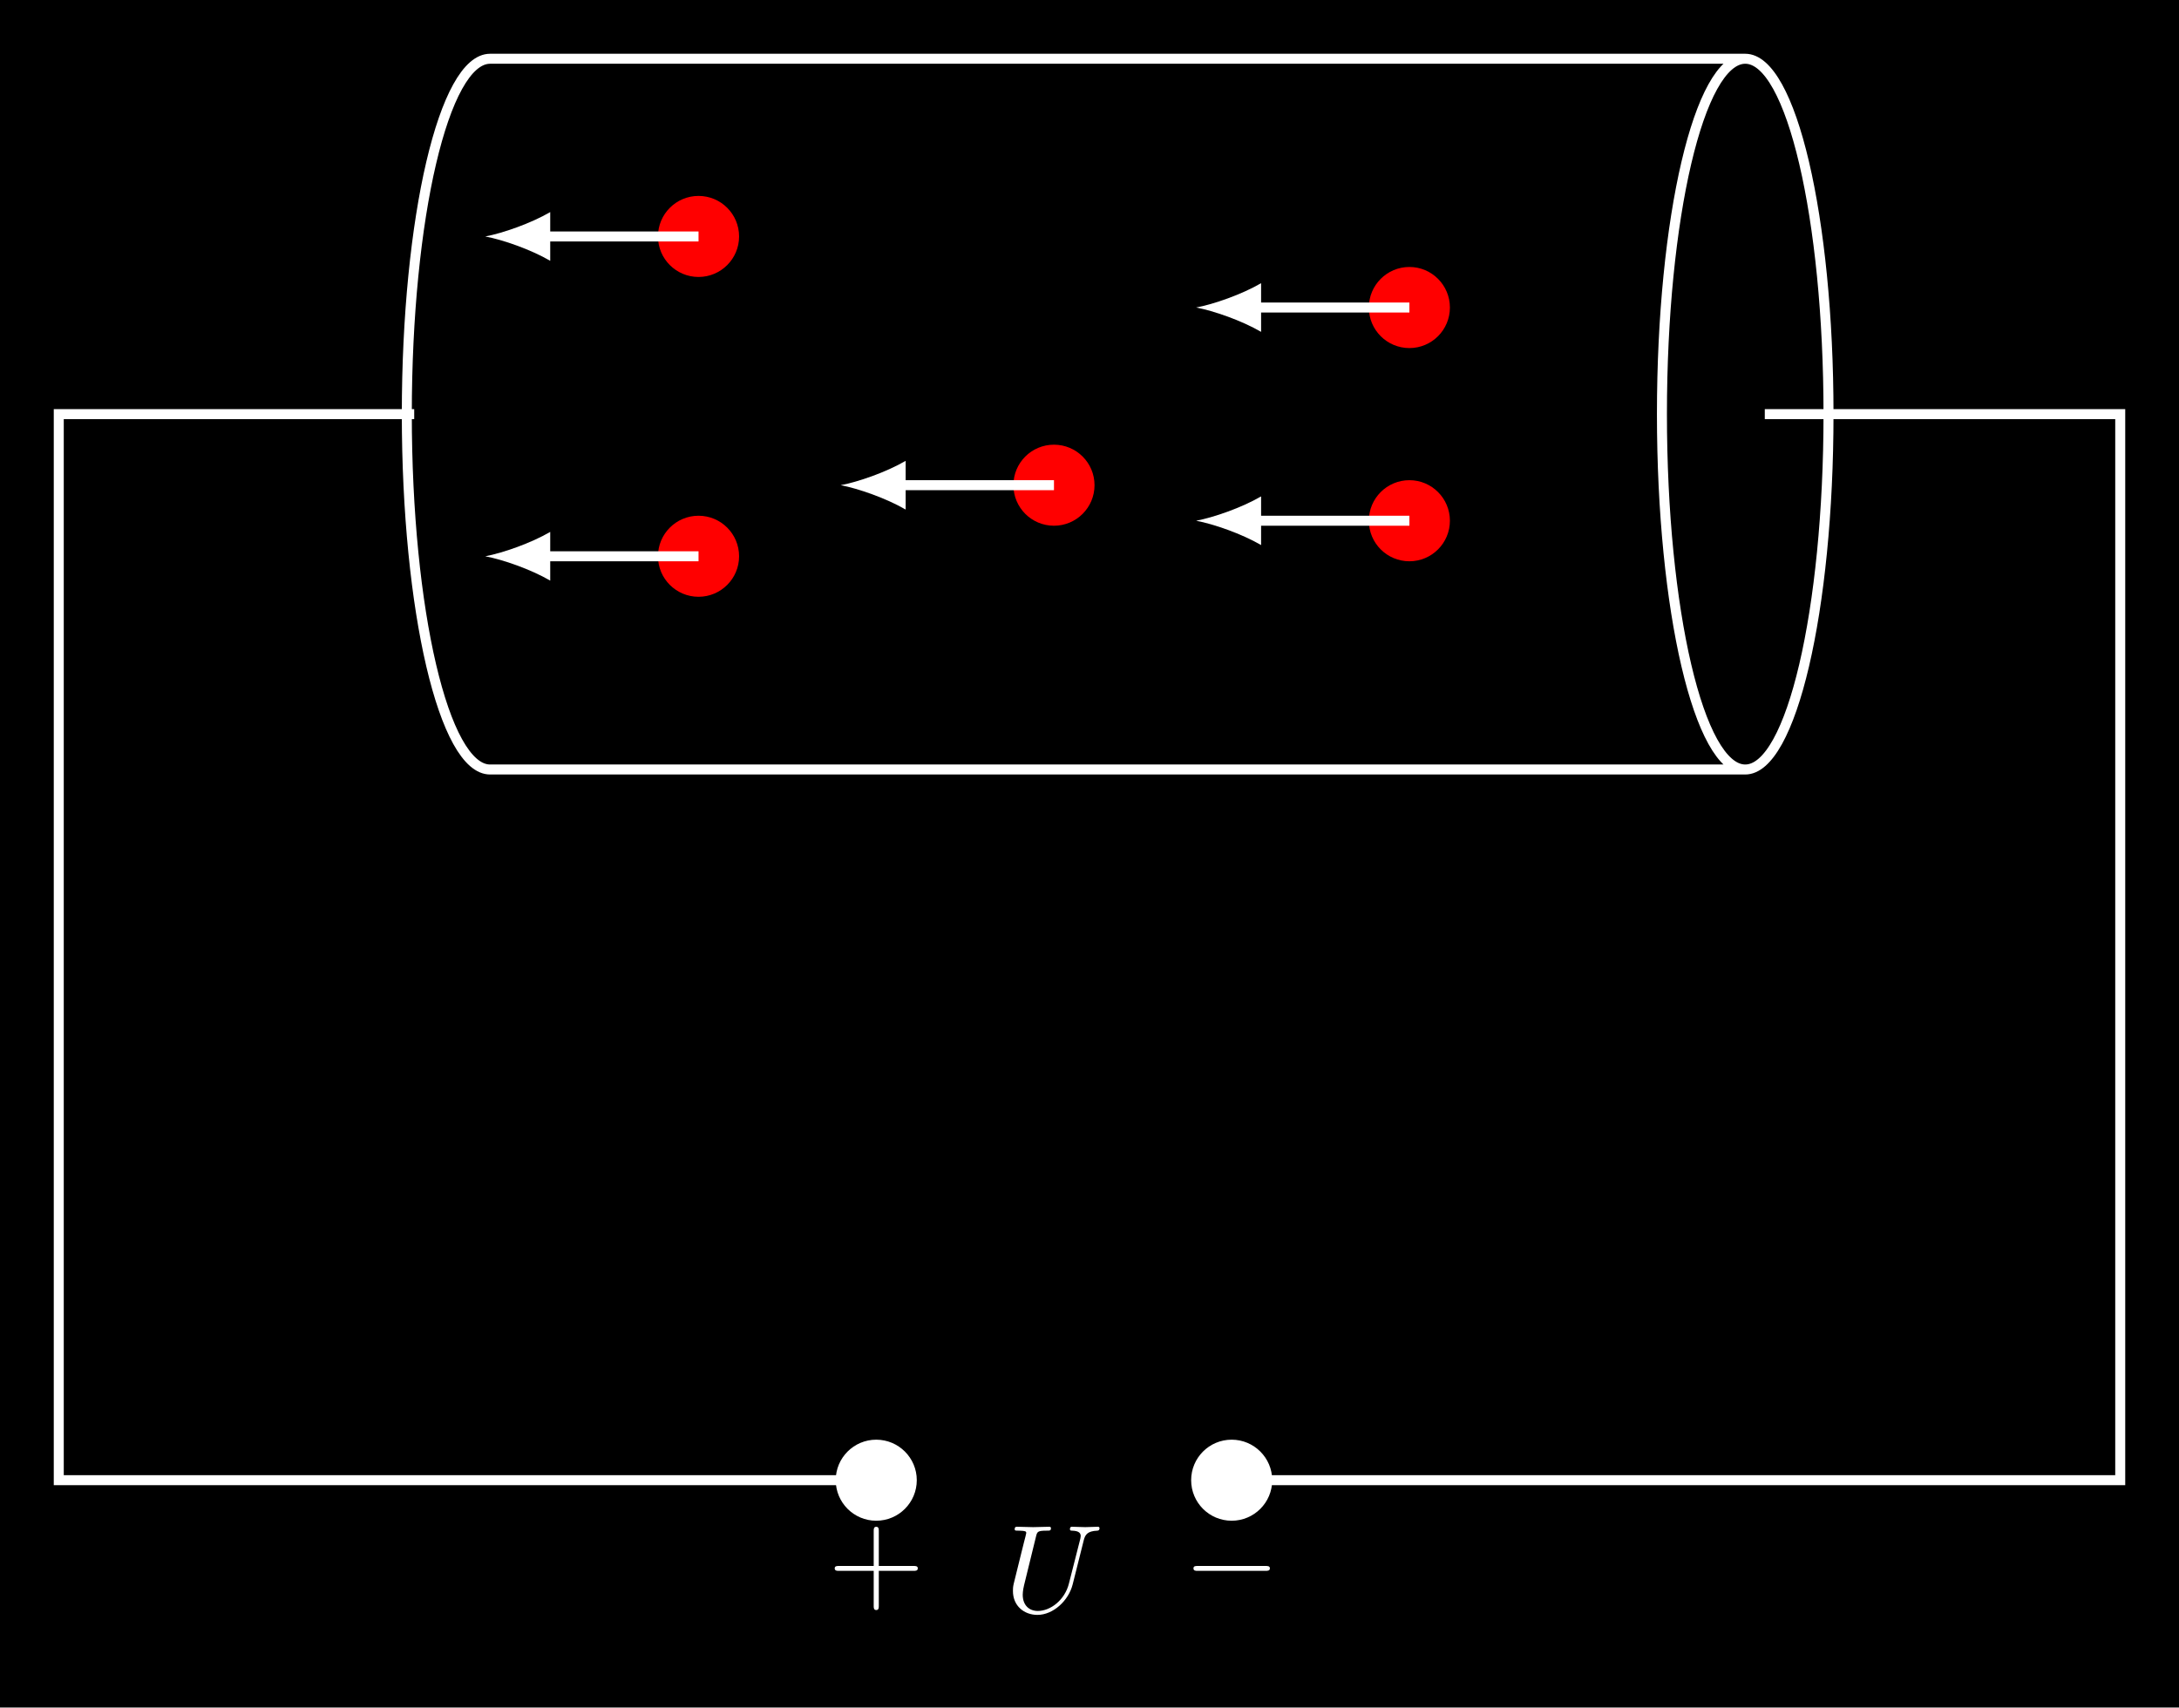
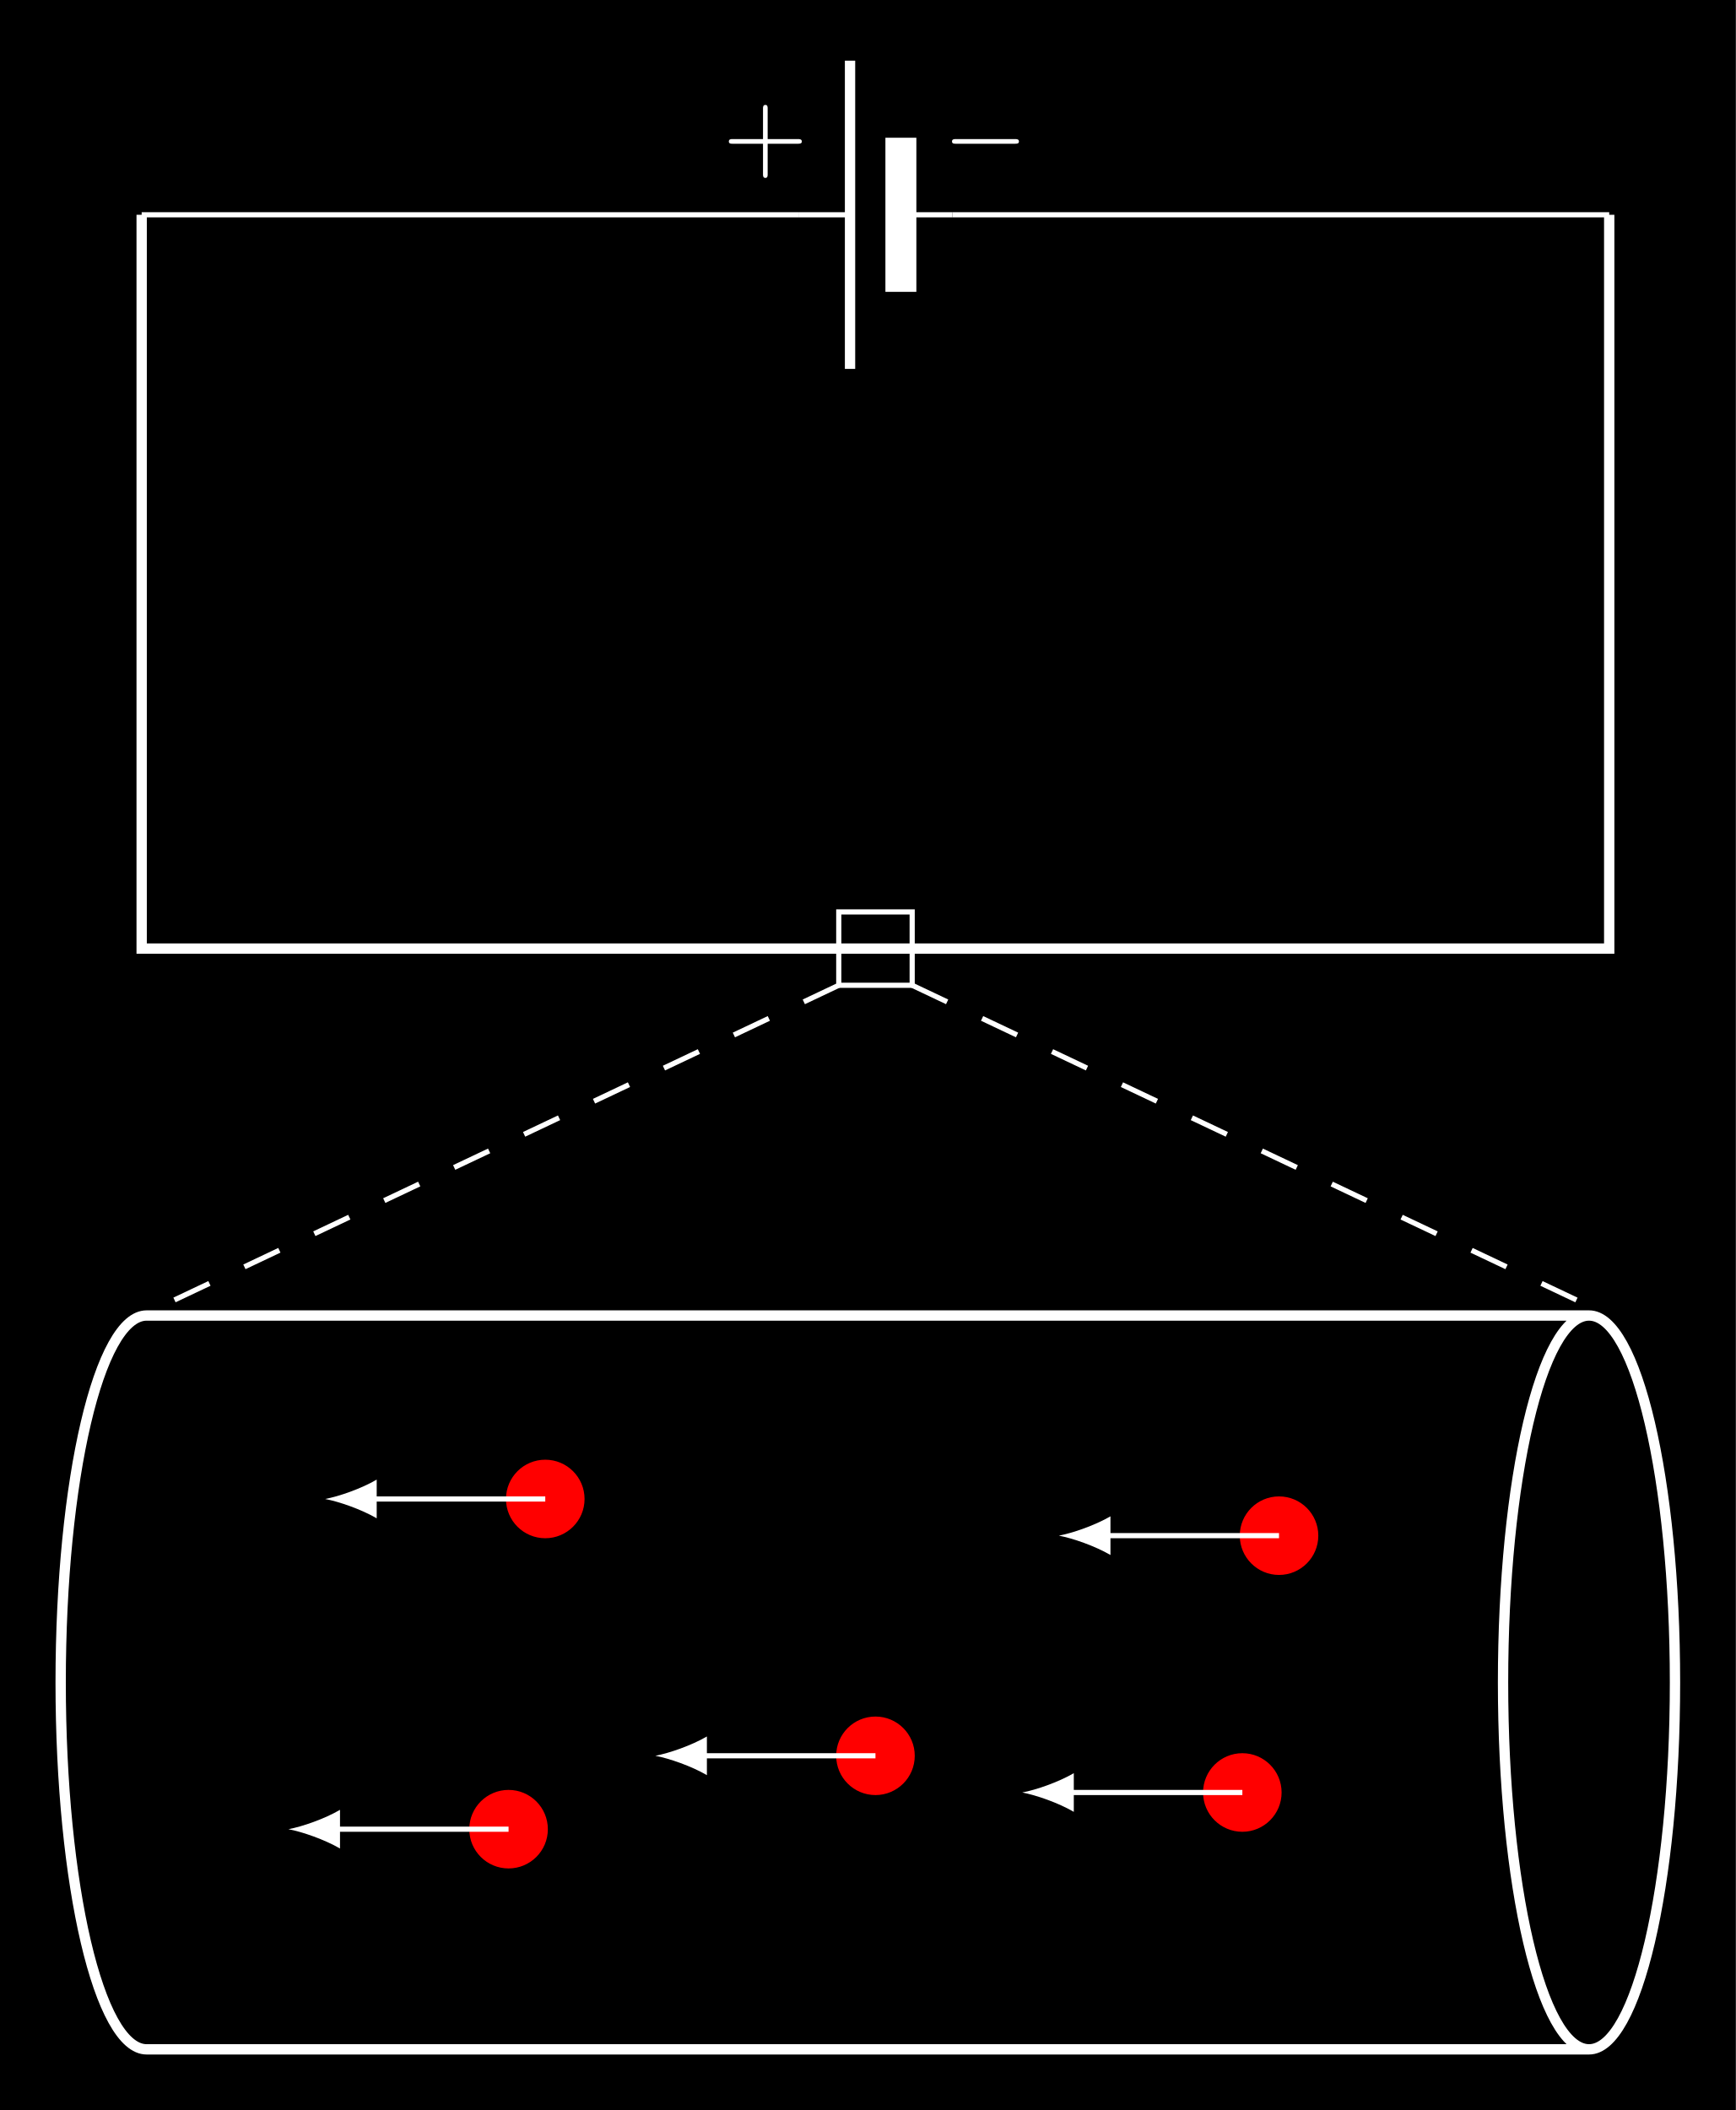
- <svg xmlns="http://www.w3.org/2000/svg" xmlns:xlink="http://www.w3.org/1999/xlink" width="173.785pt" height="136.211pt" viewBox="0 0 173.785 136.211" version="1.1">
+ <svg xmlns="http://www.w3.org/2000/svg" xmlns:xlink="http://www.w3.org/1999/xlink" width="134.1pt" height="163.014pt" viewBox="0 0 134.1 163.014" version="1.1">
  <defs>
    <g>
      <symbol overflow="visible" id="glyph0-0">
        <path style="stroke:none;" d="" />
      </symbol>
      <symbol overflow="visible" id="glyph0-1">
-         <path style="stroke:none;" d="M 4.078 -2.297 L 6.859 -2.297 C 7 -2.297 7.188 -2.297 7.188 -2.5 C 7.188 -2.688 7 -2.688 6.859 -2.688 L 4.078 -2.688 L 4.078 -5.484 C 4.078 -5.625 4.078 -5.812 3.875 -5.812 C 3.672 -5.812 3.672 -5.625 3.672 -5.484 L 3.672 -2.688 L 0.891 -2.688 C 0.75 -2.688 0.562 -2.688 0.562 -2.5 C 0.562 -2.297 0.75 -2.297 0.891 -2.297 L 3.672 -2.297 L 3.672 0.5 C 3.672 0.641 3.672 0.828 3.875 0.828 C 4.078 0.828 4.078 0.641 4.078 0.5 Z M 4.078 -2.297 " />
+         <path style="stroke:none;" d="M 3.469 -1.812 L 5.812 -1.812 C 5.922 -1.812 6.109 -1.812 6.109 -1.984 C 6.109 -2.172 5.922 -2.172 5.812 -2.172 L 3.469 -2.172 L 3.469 -4.531 C 3.469 -4.641 3.469 -4.812 3.297 -4.812 C 3.109 -4.812 3.109 -4.641 3.109 -4.531 L 3.109 -2.172 L 0.75 -2.172 C 0.641 -2.172 0.469 -2.172 0.469 -1.984 C 0.469 -1.812 0.641 -1.812 0.75 -1.812 L 3.109 -1.812 L 3.109 0.547 C 3.109 0.656 3.109 0.828 3.297 0.828 C 3.469 0.828 3.469 0.656 3.469 0.547 Z M 3.469 -1.812 " />
      </symbol>
      <symbol overflow="visible" id="glyph1-0">
        <path style="stroke:none;" d="" />
      </symbol>
      <symbol overflow="visible" id="glyph1-1">
-         <path style="stroke:none;" d="M 6.562 -2.297 C 6.734 -2.297 6.922 -2.297 6.922 -2.5 C 6.922 -2.688 6.734 -2.688 6.562 -2.688 L 1.172 -2.688 C 1 -2.688 0.828 -2.688 0.828 -2.5 C 0.828 -2.297 1 -2.297 1.172 -2.297 Z M 6.562 -2.297 " />
-       </symbol>
-       <symbol overflow="visible" id="glyph2-0">
-         <path style="stroke:none;" d="" />
-       </symbol>
-       <symbol overflow="visible" id="glyph2-1">
-         <path style="stroke:none;" d="M 6.328 -5.766 C 6.438 -6.172 6.609 -6.469 7.406 -6.5 C 7.453 -6.5 7.578 -6.516 7.578 -6.703 C 7.578 -6.703 7.578 -6.812 7.453 -6.812 C 7.125 -6.812 6.766 -6.781 6.438 -6.781 C 6.094 -6.781 5.719 -6.812 5.391 -6.812 C 5.328 -6.812 5.219 -6.812 5.219 -6.609 C 5.219 -6.5 5.312 -6.5 5.391 -6.5 C 5.969 -6.484 6.078 -6.281 6.078 -6.062 C 6.078 -6.031 6.047 -5.875 6.047 -5.859 L 5.141 -2.297 C 4.812 -0.953 3.656 -0.094 2.656 -0.094 C 1.984 -0.094 1.453 -0.531 1.453 -1.391 C 1.453 -1.406 1.453 -1.719 1.562 -2.156 L 2.516 -6.047 C 2.609 -6.406 2.625 -6.5 3.359 -6.5 C 3.625 -6.5 3.703 -6.5 3.703 -6.703 C 3.703 -6.812 3.594 -6.812 3.562 -6.812 C 3.281 -6.812 2.562 -6.781 2.281 -6.781 C 2 -6.781 1.281 -6.812 1 -6.812 C 0.922 -6.812 0.812 -6.812 0.812 -6.609 C 0.812 -6.5 0.891 -6.5 1.094 -6.5 C 1.109 -6.5 1.297 -6.5 1.469 -6.484 C 1.641 -6.453 1.734 -6.453 1.734 -6.312 C 1.734 -6.266 1.625 -5.844 1.562 -5.609 L 1.344 -4.734 C 1.25 -4.344 0.781 -2.469 0.734 -2.266 C 0.672 -2 0.672 -1.844 0.672 -1.688 C 0.672 -0.484 1.578 0.219 2.625 0.219 C 3.875 0.219 5.109 -0.906 5.438 -2.219 Z M 6.328 -5.766 " />
+         <path style="stroke:none;" d="M 5.562 -1.812 C 5.703 -1.812 5.875 -1.812 5.875 -1.984 C 5.875 -2.172 5.703 -2.172 5.562 -2.172 L 1 -2.172 C 0.875 -2.172 0.703 -2.172 0.703 -1.984 C 0.703 -1.812 0.875 -1.812 1 -1.812 Z M 5.562 -1.812 " />
      </symbol>
    </g>
    <clipPath id="clip1">
-       <path d="M 0 0 L 173.785 0 L 173.785 136.211 L 0 136.211 Z M 0 0 " />
+       <path d="M 0 90 L 134.102 90 L 134.102 163.016 L 0 163.016 Z M 0 90 " />
    </clipPath>
  </defs>
  <g id="surface1">
-     <g clip-path="url(#clip1)" clip-rule="nonzero">
-       <path style=" stroke:none;fill-rule:nonzero;fill:rgb(0%,0%,0%);fill-opacity:1;" d="M 0 136.211 L 0 0 L 173.785 0 L 173.785 136.211 Z M 0 136.211 " />
-     </g>
-     <path style="fill:none;stroke-width:0.797;stroke-linecap:butt;stroke-linejoin:miter;stroke:rgb(100%,100%,100%);stroke-opacity:1;stroke-miterlimit:10;" d="M -44.972 28.348 C -48.64 28.348 -51.613 15.656 -51.613 -0 C -51.613 -15.656 -48.64 -28.348 -44.972 -28.348 L 55.133 -28.348 C 58.801 -28.348 61.774 -15.656 61.774 -0 C 61.774 15.656 58.801 28.348 55.133 28.348 Z M 55.133 28.348 C 51.465 28.348 48.489 15.656 48.489 -0 C 48.489 -15.656 51.465 -28.348 55.133 -28.348 " transform="matrix(1,0,0,-1,84.058,33.035)" />
-     <path style="fill:none;stroke-width:0.797;stroke-linecap:butt;stroke-linejoin:miter;stroke:rgb(100%,100%,100%);stroke-opacity:1;stroke-miterlimit:10;" d="M -51.023 -0 L -79.371 -0 L -79.371 -85.039 L -14.175 -85.039 " transform="matrix(1,0,0,-1,84.058,33.035)" />
-     <path style="fill:none;stroke-width:0.797;stroke-linecap:butt;stroke-linejoin:miter;stroke:rgb(100%,100%,100%);stroke-opacity:1;stroke-miterlimit:10;" d="M 56.692 -0 L 85.04 -0 L 85.04 -85.039 L 14.172 -85.039 " transform="matrix(1,0,0,-1,84.058,33.035)" />
-     <path style="fill-rule:nonzero;fill:rgb(100%,100%,100%);fill-opacity:1;stroke-width:0.797;stroke-linecap:butt;stroke-linejoin:miter;stroke:rgb(100%,100%,100%);stroke-opacity:1;stroke-miterlimit:10;" d="M -11.339 -85.039 C -11.339 -83.477 -12.609 -82.207 -14.175 -82.207 C -15.738 -82.207 -17.007 -83.477 -17.007 -85.039 C -17.007 -86.606 -15.738 -87.875 -14.175 -87.875 C -12.609 -87.875 -11.339 -86.606 -11.339 -85.039 Z M -11.339 -85.039 " transform="matrix(1,0,0,-1,84.058,33.035)" />
+     <path style=" stroke:none;fill-rule:nonzero;fill:rgb(0%,0%,0%);fill-opacity:1;" d="M 0 163.016 L 0 0 L 134.102 0 L 134.102 163.016 Z M 0 163.016 " />
+     <path style=" stroke:none;fill-rule:nonzero;fill:rgb(0%,0%,0%);fill-opacity:1;" d="M 0 163.016 L 0 0 L 134.102 0 L 134.102 163.016 Z M 0 163.016 " />
+     <path style="fill:none;stroke-width:0.399;stroke-linecap:butt;stroke-linejoin:miter;stroke:rgb(100%,100%,100%);stroke-opacity:1;stroke-miterlimit:10;" d="M -56.695 56.693 L -5.952 56.693 M 5.954 56.693 L 56.692 56.693 " transform="matrix(1,0,0,-1,67.64,73.287)" />
+     <path style="fill:none;stroke-width:0.399;stroke-linecap:butt;stroke-linejoin:miter;stroke:rgb(100%,100%,100%);stroke-opacity:1;stroke-miterlimit:10;" d="M 1.965 56.693 L 5.954 56.693 M -1.964 56.693 L -5.952 56.693 " transform="matrix(1,0,0,-1,67.64,73.287)" />
+     <path style="fill:none;stroke-width:0.797;stroke-linecap:butt;stroke-linejoin:miter;stroke:rgb(100%,100%,100%);stroke-opacity:1;stroke-miterlimit:10;" d="M -1.964 68.6 L -1.964 44.787 " transform="matrix(1,0,0,-1,67.64,73.287)" />
+     <path style="fill:none;stroke-width:2.391;stroke-linecap:butt;stroke-linejoin:miter;stroke:rgb(100%,100%,100%);stroke-opacity:1;stroke-miterlimit:10;" d="M 1.965 62.646 L 1.965 50.74 " transform="matrix(1,0,0,-1,67.64,73.287)" />
+     <path style="fill:none;stroke-width:0.797;stroke-linecap:butt;stroke-linejoin:miter;stroke:rgb(100%,100%,100%);stroke-opacity:1;stroke-miterlimit:10;" d="M 56.692 56.693 L 56.692 0.002 L -56.695 0.002 L -56.695 56.693 " transform="matrix(1,0,0,-1,67.64,73.287)" />
    <g style="fill:rgb(100%,100%,100%);fill-opacity:1;">
-       <use xlink:href="#glyph0-1" x="66.01" y="127.605" />
-     </g>
-     <path style="fill-rule:nonzero;fill:rgb(100%,100%,100%);fill-opacity:1;stroke-width:0.797;stroke-linecap:butt;stroke-linejoin:miter;stroke:rgb(100%,100%,100%);stroke-opacity:1;stroke-miterlimit:10;" d="M 17.008 -85.039 C 17.008 -83.477 15.739 -82.207 14.172 -82.207 C 12.606 -82.207 11.34 -83.477 11.34 -85.039 C 11.34 -86.606 12.606 -87.875 14.172 -87.875 C 15.739 -87.875 17.008 -86.606 17.008 -85.039 Z M 17.008 -85.039 " transform="matrix(1,0,0,-1,84.058,33.035)" />
-     <g style="fill:rgb(100%,100%,100%);fill-opacity:1;">
-       <use xlink:href="#glyph1-1" x="94.357" y="127.605" />
+       <use xlink:href="#glyph0-1" x="55.843" y="12.917" />
    </g>
    <g style="fill:rgb(100%,100%,100%);fill-opacity:1;">
-       <use xlink:href="#glyph2-1" x="80.114" y="128.601" />
+       <use xlink:href="#glyph1-1" x="72.851" y="12.917" />
    </g>
-     <path style="fill-rule:nonzero;fill:rgb(100%,0%,0%);fill-opacity:1;stroke-width:0.797;stroke-linecap:butt;stroke-linejoin:miter;stroke:rgb(100%,0%,0%);stroke-opacity:1;stroke-miterlimit:10;" d="M -25.511 -11.34 C -25.511 -9.774 -26.781 -8.504 -28.347 -8.504 C -29.913 -8.504 -31.183 -9.774 -31.183 -11.34 C -31.183 -12.902 -29.913 -14.172 -28.347 -14.172 C -26.781 -14.172 -25.511 -12.902 -25.511 -11.34 Z M -25.511 -11.34 " transform="matrix(1,0,0,-1,84.058,33.035)" />
-     <path style="fill:none;stroke-width:0.797;stroke-linecap:butt;stroke-linejoin:miter;stroke:rgb(100%,100%,100%);stroke-opacity:1;stroke-miterlimit:10;" d="M -28.347 -11.34 L -40.691 -11.34 " transform="matrix(1,0,0,-1,84.058,33.035)" />
-     <path style=" stroke:none;fill-rule:nonzero;fill:rgb(100%,100%,100%);fill-opacity:1;" d="M 38.703 44.375 C 40.086 44.633 42.328 45.41 43.883 46.316 L 43.883 42.43 C 42.328 43.336 40.086 44.113 38.703 44.375 " />
-     <path style="fill-rule:nonzero;fill:rgb(100%,0%,0%);fill-opacity:1;stroke-width:0.797;stroke-linecap:butt;stroke-linejoin:miter;stroke:rgb(100%,0%,0%);stroke-opacity:1;stroke-miterlimit:10;" d="M -25.511 14.172 C -25.511 15.738 -26.781 17.008 -28.347 17.008 C -29.913 17.008 -31.183 15.738 -31.183 14.172 C -31.183 12.609 -29.913 11.34 -28.347 11.34 C -26.781 11.34 -25.511 12.609 -25.511 14.172 Z M -25.511 14.172 " transform="matrix(1,0,0,-1,84.058,33.035)" />
-     <path style="fill:none;stroke-width:0.797;stroke-linecap:butt;stroke-linejoin:miter;stroke:rgb(100%,100%,100%);stroke-opacity:1;stroke-miterlimit:10;" d="M -28.347 14.172 L -40.691 14.172 " transform="matrix(1,0,0,-1,84.058,33.035)" />
-     <path style=" stroke:none;fill-rule:nonzero;fill:rgb(100%,100%,100%);fill-opacity:1;" d="M 38.703 18.863 C 40.086 19.121 42.328 19.898 43.883 20.805 L 43.883 16.918 C 42.328 17.824 40.086 18.602 38.703 18.863 " />
-     <path style="fill-rule:nonzero;fill:rgb(100%,0%,0%);fill-opacity:1;stroke-width:0.797;stroke-linecap:butt;stroke-linejoin:miter;stroke:rgb(100%,0%,0%);stroke-opacity:1;stroke-miterlimit:10;" d="M 2.837 -5.668 C 2.837 -4.102 1.567 -2.836 0.001 -2.836 C -1.566 -2.836 -2.835 -4.102 -2.835 -5.668 C -2.835 -7.235 -1.566 -8.504 0.001 -8.504 C 1.567 -8.504 2.837 -7.235 2.837 -5.668 Z M 2.837 -5.668 " transform="matrix(1,0,0,-1,84.058,33.035)" />
-     <path style="fill:none;stroke-width:0.797;stroke-linecap:butt;stroke-linejoin:miter;stroke:rgb(100%,100%,100%);stroke-opacity:1;stroke-miterlimit:10;" d="M 0.001 -5.668 L -12.347 -5.668 " transform="matrix(1,0,0,-1,84.058,33.035)" />
-     <path style=" stroke:none;fill-rule:nonzero;fill:rgb(100%,100%,100%);fill-opacity:1;" d="M 67.051 38.703 C 68.43 38.965 70.676 39.742 72.23 40.648 L 72.23 36.762 C 70.676 37.668 68.43 38.445 67.051 38.703 " />
-     <path style="fill-rule:nonzero;fill:rgb(100%,0%,0%);fill-opacity:1;stroke-width:0.797;stroke-linecap:butt;stroke-linejoin:miter;stroke:rgb(100%,0%,0%);stroke-opacity:1;stroke-miterlimit:10;" d="M 31.18 8.504 C 31.18 10.07 29.911 11.34 28.348 11.34 C 26.782 11.34 25.512 10.07 25.512 8.504 C 25.512 6.937 26.782 5.668 28.348 5.668 C 29.911 5.668 31.18 6.937 31.18 8.504 Z M 31.18 8.504 " transform="matrix(1,0,0,-1,84.058,33.035)" />
-     <path style="fill:none;stroke-width:0.797;stroke-linecap:butt;stroke-linejoin:miter;stroke:rgb(100%,100%,100%);stroke-opacity:1;stroke-miterlimit:10;" d="M 28.348 8.504 L 16.001 8.504 " transform="matrix(1,0,0,-1,84.058,33.035)" />
-     <path style=" stroke:none;fill-rule:nonzero;fill:rgb(100%,100%,100%);fill-opacity:1;" d="M 95.398 24.531 C 96.777 24.789 99.023 25.566 100.578 26.473 L 100.578 22.59 C 99.023 23.496 96.777 24.273 95.398 24.531 " />
-     <path style="fill-rule:nonzero;fill:rgb(100%,0%,0%);fill-opacity:1;stroke-width:0.797;stroke-linecap:butt;stroke-linejoin:miter;stroke:rgb(100%,0%,0%);stroke-opacity:1;stroke-miterlimit:10;" d="M 31.18 -8.504 C 31.18 -6.938 29.911 -5.668 28.348 -5.668 C 26.782 -5.668 25.512 -6.938 25.512 -8.504 C 25.512 -10.07 26.782 -11.34 28.348 -11.34 C 29.911 -11.34 31.18 -10.07 31.18 -8.504 Z M 31.18 -8.504 " transform="matrix(1,0,0,-1,84.058,33.035)" />
-     <path style="fill:none;stroke-width:0.797;stroke-linecap:butt;stroke-linejoin:miter;stroke:rgb(100%,100%,100%);stroke-opacity:1;stroke-miterlimit:10;" d="M 28.348 -8.504 L 16.001 -8.504 " transform="matrix(1,0,0,-1,84.058,33.035)" />
-     <path style=" stroke:none;fill-rule:nonzero;fill:rgb(100%,100%,100%);fill-opacity:1;" d="M 95.398 41.539 C 96.777 41.797 99.023 42.574 100.578 43.48 L 100.578 39.598 C 99.023 40.504 96.777 41.281 95.398 41.539 " />
+     <path style="fill:none;stroke-width:0.399;stroke-linecap:butt;stroke-linejoin:miter;stroke:rgb(100%,100%,100%);stroke-opacity:1;stroke-miterlimit:10;" d="M -2.835 -2.834 L -2.835 2.834 L 2.837 2.834 L 2.837 -2.834 Z M -2.835 -2.834 " transform="matrix(1,0,0,-1,67.64,73.287)" />
+     <path style="fill:none;stroke-width:0.399;stroke-linecap:butt;stroke-linejoin:miter;stroke:rgb(100%,100%,100%);stroke-opacity:1;stroke-dasharray:2.989,2.989;stroke-miterlimit:10;" d="M -2.835 -2.834 L -56.695 -28.346 " transform="matrix(1,0,0,-1,67.64,73.287)" />
+     <path style="fill:none;stroke-width:0.399;stroke-linecap:butt;stroke-linejoin:miter;stroke:rgb(100%,100%,100%);stroke-opacity:1;stroke-dasharray:2.989,2.989;stroke-miterlimit:10;" d="M 2.837 -2.834 L 56.692 -28.346 " transform="matrix(1,0,0,-1,67.64,73.287)" />
+     <g clip-path="url(#clip1)" clip-rule="nonzero">
+       <path style="fill:none;stroke-width:0.797;stroke-linecap:butt;stroke-linejoin:miter;stroke:rgb(100%,100%,100%);stroke-opacity:1;stroke-miterlimit:10;" d="M -56.312 -28.346 C -59.98 -28.346 -62.953 -41.037 -62.953 -56.693 C -62.953 -72.35 -59.98 -85.041 -56.312 -85.041 L 55.133 -85.041 C 58.801 -85.041 61.774 -72.35 61.774 -56.693 C 61.774 -41.037 58.801 -28.346 55.133 -28.346 Z M 55.133 -28.346 C 51.465 -28.346 48.489 -41.037 48.489 -56.693 C 48.489 -72.35 51.465 -85.041 55.133 -85.041 " transform="matrix(1,0,0,-1,67.64,73.287)" />
+     </g>
+     <path style="fill-rule:nonzero;fill:rgb(100%,0%,0%);fill-opacity:1;stroke-width:0.399;stroke-linecap:butt;stroke-linejoin:miter;stroke:rgb(100%,0%,0%);stroke-opacity:1;stroke-miterlimit:10;" d="M -25.511 -68.033 C -25.511 -66.467 -26.781 -65.197 -28.347 -65.197 C -29.913 -65.197 -31.183 -66.467 -31.183 -68.033 C -31.183 -69.6 -29.913 -70.865 -28.347 -70.865 C -26.781 -70.865 -25.511 -69.6 -25.511 -68.033 Z M -25.511 -68.033 " transform="matrix(1,0,0,-1,67.64,73.287)" />
+     <path style="fill:none;stroke-width:0.399;stroke-linecap:butt;stroke-linejoin:miter;stroke:rgb(100%,100%,100%);stroke-opacity:1;stroke-miterlimit:10;" d="M -28.347 -68.033 L -41.769 -68.033 " transform="matrix(1,0,0,-1,67.64,73.287)" />
+     <path style=" stroke:none;fill-rule:nonzero;fill:rgb(100%,100%,100%);fill-opacity:1;" d="M 22.285 141.32 C 23.348 141.52 25.074 142.117 26.27 142.812 L 26.27 139.824 C 25.074 140.523 23.348 141.121 22.285 141.32 " />
+     <path style="fill-rule:nonzero;fill:rgb(100%,0%,0%);fill-opacity:1;stroke-width:0.399;stroke-linecap:butt;stroke-linejoin:miter;stroke:rgb(100%,0%,0%);stroke-opacity:1;stroke-miterlimit:10;" d="M -22.675 -42.522 C -22.675 -40.955 -23.945 -39.686 -25.511 -39.686 C -27.078 -39.686 -28.347 -40.955 -28.347 -42.522 C -28.347 -44.084 -27.078 -45.354 -25.511 -45.354 C -23.945 -45.354 -22.675 -44.084 -22.675 -42.522 Z M -22.675 -42.522 " transform="matrix(1,0,0,-1,67.64,73.287)" />
+     <path style="fill:none;stroke-width:0.399;stroke-linecap:butt;stroke-linejoin:miter;stroke:rgb(100%,100%,100%);stroke-opacity:1;stroke-miterlimit:10;" d="M -25.511 -42.522 L -38.933 -42.522 " transform="matrix(1,0,0,-1,67.64,73.287)" />
+     <path style=" stroke:none;fill-rule:nonzero;fill:rgb(100%,100%,100%);fill-opacity:1;" d="M 25.121 115.809 C 26.184 116.008 27.91 116.605 29.105 117.301 L 29.105 114.312 C 27.91 115.012 26.184 115.609 25.121 115.809 " />
+     <path style="fill-rule:nonzero;fill:rgb(100%,0%,0%);fill-opacity:1;stroke-width:0.399;stroke-linecap:butt;stroke-linejoin:miter;stroke:rgb(100%,0%,0%);stroke-opacity:1;stroke-miterlimit:10;" d="M 2.837 -62.361 C 2.837 -60.799 1.567 -59.529 0.001 -59.529 C -1.566 -59.529 -2.835 -60.799 -2.835 -62.361 C -2.835 -63.928 -1.566 -65.197 0.001 -65.197 C 1.567 -65.197 2.837 -63.928 2.837 -62.361 Z M 2.837 -62.361 " transform="matrix(1,0,0,-1,67.64,73.287)" />
+     <path style="fill:none;stroke-width:0.399;stroke-linecap:butt;stroke-linejoin:miter;stroke:rgb(100%,100%,100%);stroke-opacity:1;stroke-miterlimit:10;" d="M 0.001 -62.361 L -13.421 -62.361 " transform="matrix(1,0,0,-1,67.64,73.287)" />
+     <path style=" stroke:none;fill-rule:nonzero;fill:rgb(100%,100%,100%);fill-opacity:1;" d="M 50.633 135.648 C 51.695 135.848 53.422 136.445 54.617 137.145 L 54.617 134.156 C 53.422 134.852 51.695 135.449 50.633 135.648 " />
+     <path style="fill-rule:nonzero;fill:rgb(100%,0%,0%);fill-opacity:1;stroke-width:0.399;stroke-linecap:butt;stroke-linejoin:miter;stroke:rgb(100%,0%,0%);stroke-opacity:1;stroke-miterlimit:10;" d="M 34.016 -45.354 C 34.016 -43.791 32.747 -42.522 31.18 -42.522 C 29.618 -42.522 28.348 -43.791 28.348 -45.354 C 28.348 -46.92 29.618 -48.19 31.18 -48.19 C 32.747 -48.19 34.016 -46.92 34.016 -45.354 Z M 34.016 -45.354 " transform="matrix(1,0,0,-1,67.64,73.287)" />
+     <path style="fill:none;stroke-width:0.399;stroke-linecap:butt;stroke-linejoin:miter;stroke:rgb(100%,100%,100%);stroke-opacity:1;stroke-miterlimit:10;" d="M 31.18 -45.354 L 17.758 -45.354 " transform="matrix(1,0,0,-1,67.64,73.287)" />
+     <path style=" stroke:none;fill-rule:nonzero;fill:rgb(100%,100%,100%);fill-opacity:1;" d="M 81.812 118.641 C 82.875 118.84 84.602 119.438 85.797 120.137 L 85.797 117.148 C 84.602 117.844 82.875 118.441 81.812 118.641 " />
+     <path style="fill-rule:nonzero;fill:rgb(100%,0%,0%);fill-opacity:1;stroke-width:0.399;stroke-linecap:butt;stroke-linejoin:miter;stroke:rgb(100%,0%,0%);stroke-opacity:1;stroke-miterlimit:10;" d="M 31.18 -65.197 C 31.18 -63.631 29.911 -62.361 28.348 -62.361 C 26.782 -62.361 25.512 -63.631 25.512 -65.197 C 25.512 -66.764 26.782 -68.033 28.348 -68.033 C 29.911 -68.033 31.18 -66.764 31.18 -65.197 Z M 31.18 -65.197 " transform="matrix(1,0,0,-1,67.64,73.287)" />
+     <path style="fill:none;stroke-width:0.399;stroke-linecap:butt;stroke-linejoin:miter;stroke:rgb(100%,100%,100%);stroke-opacity:1;stroke-miterlimit:10;" d="M 28.348 -65.197 L 14.926 -65.197 " transform="matrix(1,0,0,-1,67.64,73.287)" />
+     <path style=" stroke:none;fill-rule:nonzero;fill:rgb(100%,100%,100%);fill-opacity:1;" d="M 78.98 138.484 C 80.043 138.684 81.77 139.281 82.965 139.98 L 82.965 136.992 C 81.77 137.688 80.043 138.285 78.98 138.484 " />
  </g>
</svg>
